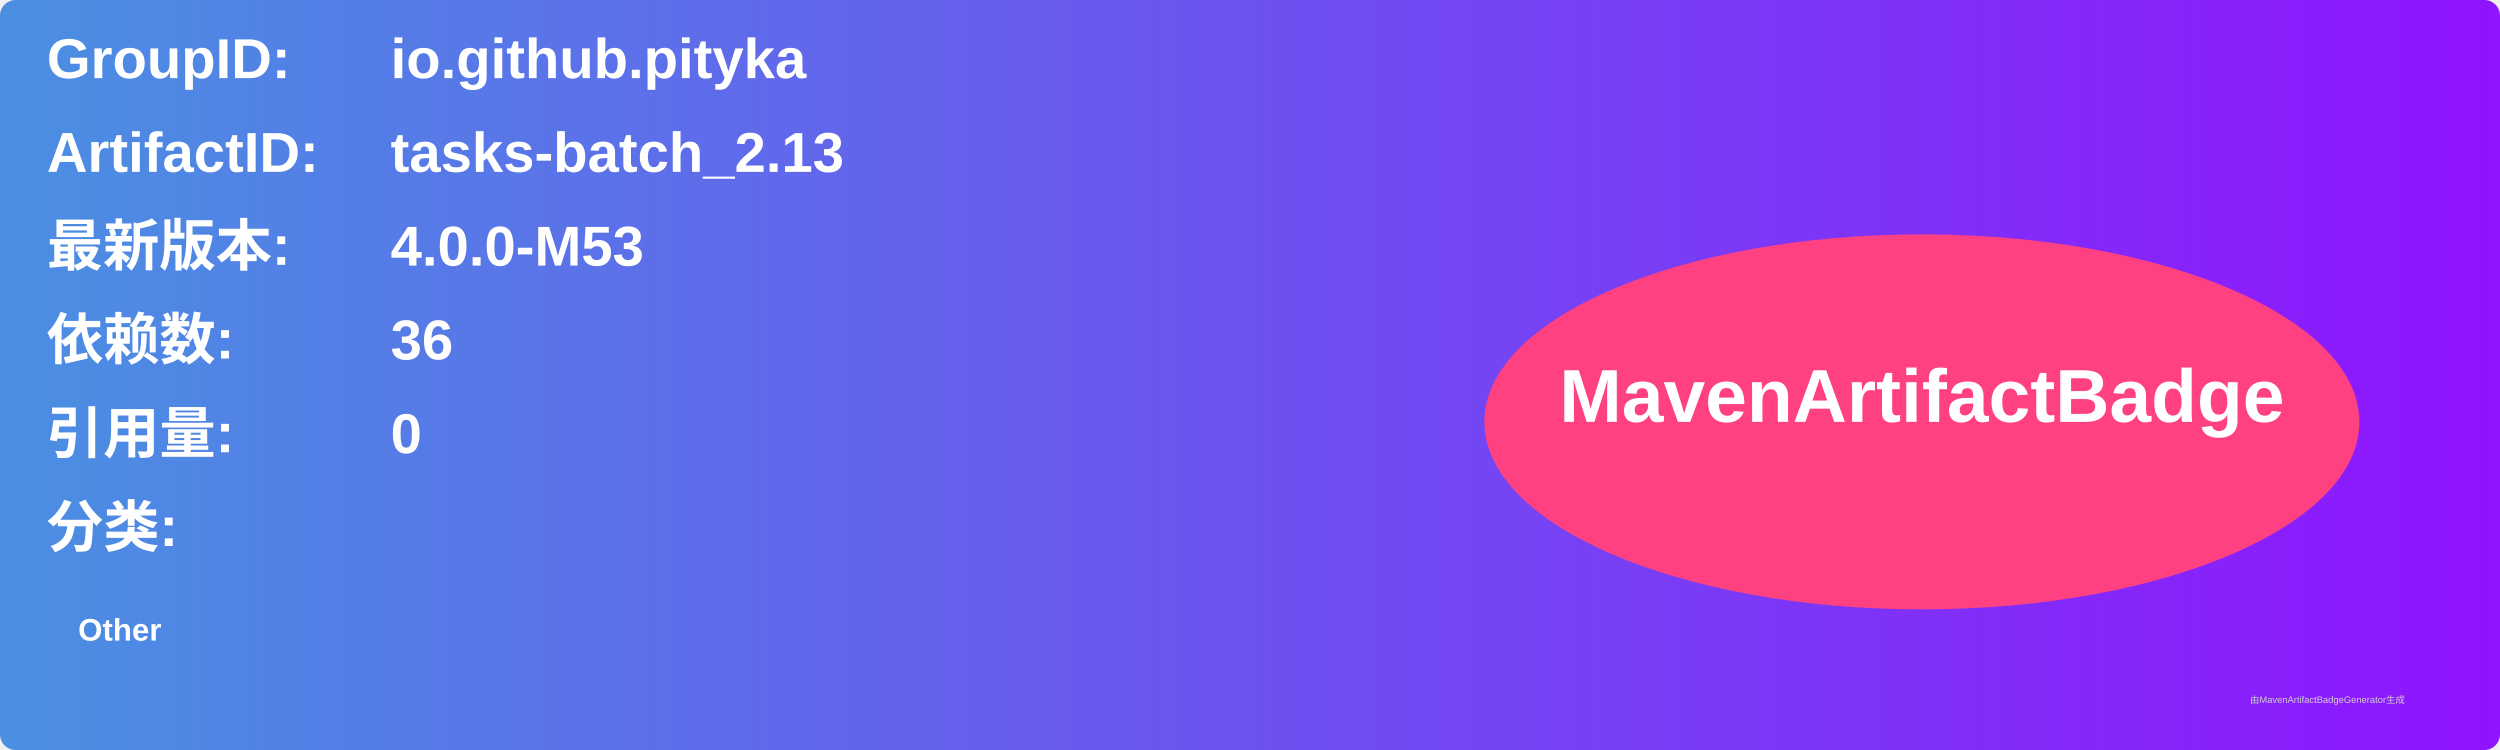
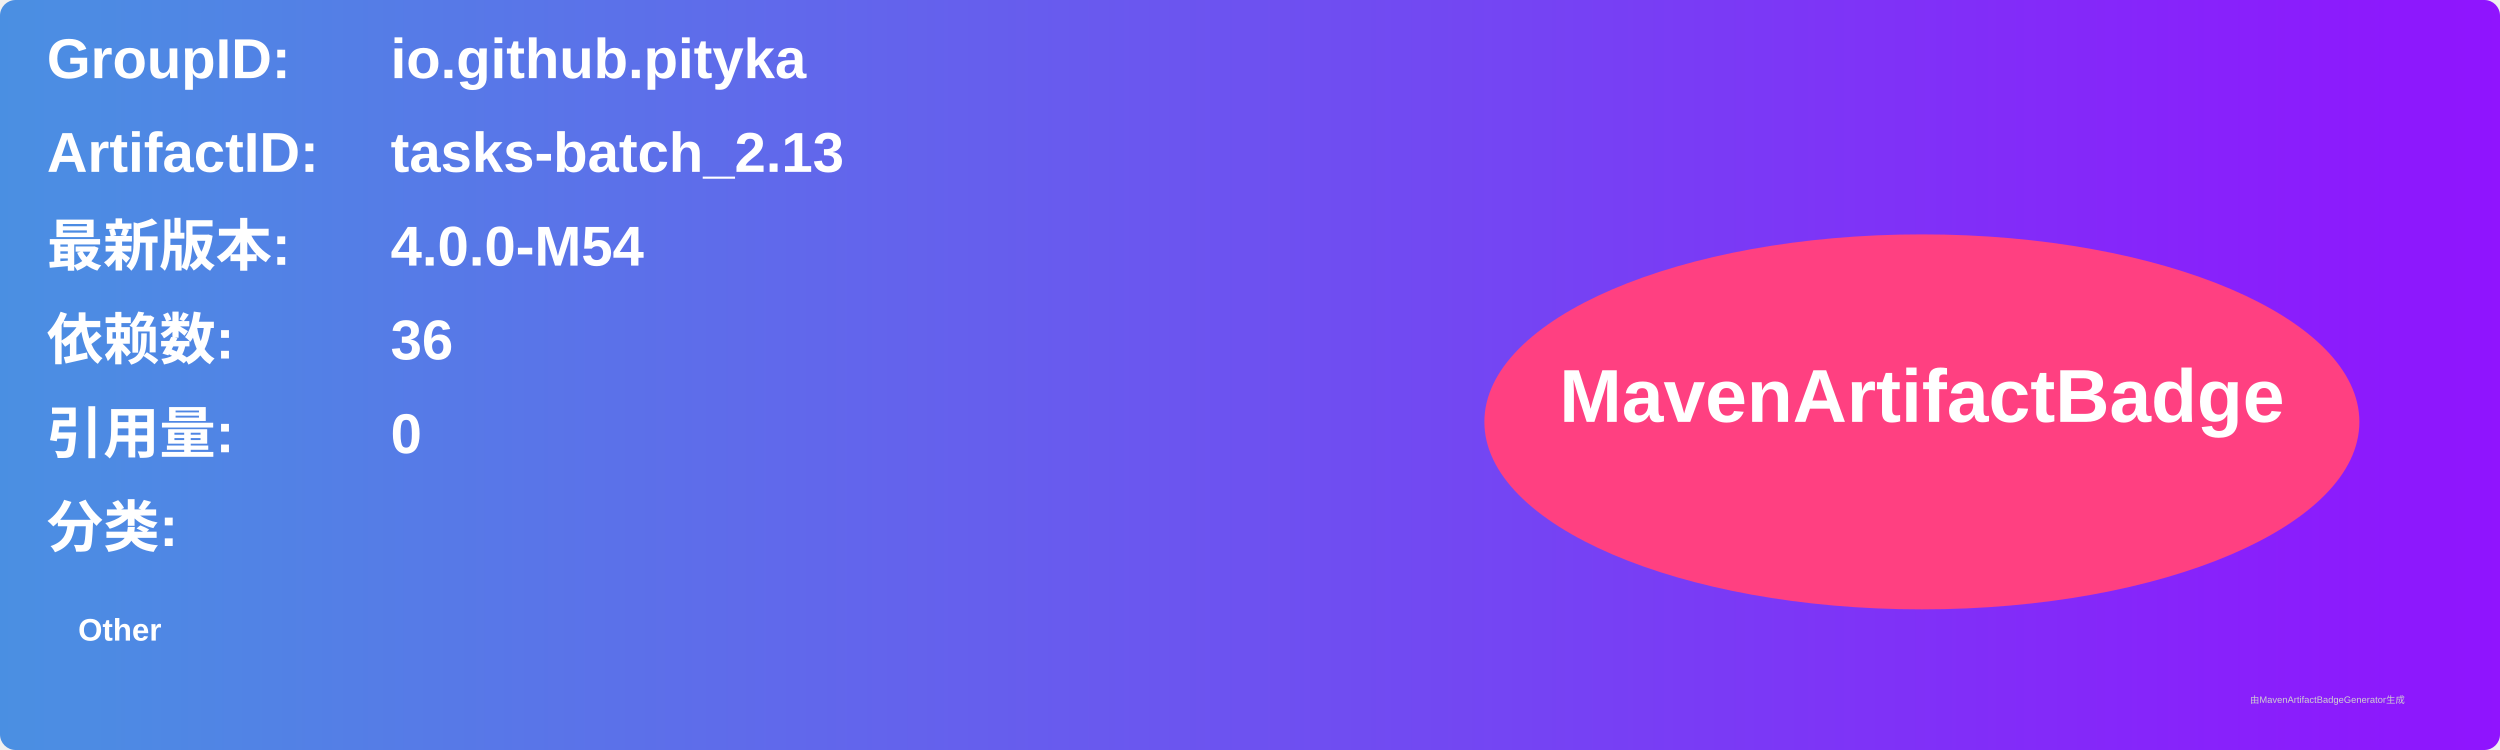
<svg xmlns="http://www.w3.org/2000/svg" width="800" height="240" viewBox="0 0 800 240">
  <linearGradient id="grad" x1="0%" y1="0%" x2="100%" y2="0%">
    <stop offset="0%" stop-color="#4a90e2" />
    <stop offset="100%" stop-color="#9013fe" />
  </linearGradient>
  <rect width="100%" height="100%" rx="5" ry="5" fill="url(#grad)" />
  <g transform="translate(15, 15)">
    <text x="0" y="10" font-family="Arial" font-size="18" fill="white" font-weight="bold" width="260">GroupID:</text>
    <text x="110" y="10" font-family="Arial" font-size="18" fill="white" font-weight="bold" width="460">io.github.pityka</text>
    <text x="0" y="40" font-family="Arial" font-size="18" fill="white" font-weight="bold" width="260">ArtifactID:</text>
    <text x="110" y="40" font-family="Arial" font-size="18" fill="white" font-weight="bold" width="460">tasks-batch_2.13</text>
    <text x="0" y="70" font-family="Arial" font-size="18" fill="white" font-weight="bold">最新版本:</text>
    <text x="110" y="70" font-family="Arial" font-size="18" fill="white" font-weight="bold">
-       <tspan font-weight="bold">4.0.0-M53</tspan>
+       <tspan font-weight="bold">4.0.0-M54</tspan>
    </text>
    <text x="0" y="100" font-family="Arial" font-size="18" fill="white" font-weight="bold">依赖数: </text>
    <text x="110" y="100" font-family="Arial" font-size="18" fill="white">
      <tspan font-weight="bold">36</tspan>
    </text>
    <text x="0" y="130" font-family="Arial" font-size="18" fill="white" font-weight="bold">引用量: </text>
    <text x="110" y="130" font-family="Arial" font-size="18" fill="white">
      <tspan font-weight="bold">0</tspan>
    </text>
    <text x="0" y="160" font-family="Arial" font-size="18" fill="white" font-weight="bold">分类:</text>
    <text x="10" y="190" font-family="Arial" font-size="10" fill="white">
      <tspan font-weight="bold">Other</tspan>
    </text>
    <ellipse cx="600" cy="120" rx="140" ry="60" fill="#ff4081" />
    <text x="600" y="120" text-anchor="middle" font-family="Arial" font-size="24" fill="white" font-weight="bold">MavenArtifactBadge</text>
  </g>
  <text x="720" y="225" font-family="Arial" font-size="3" fill="#d0d0d0">由MavenArtifactBadgeGenerator生成</text>
</svg>
